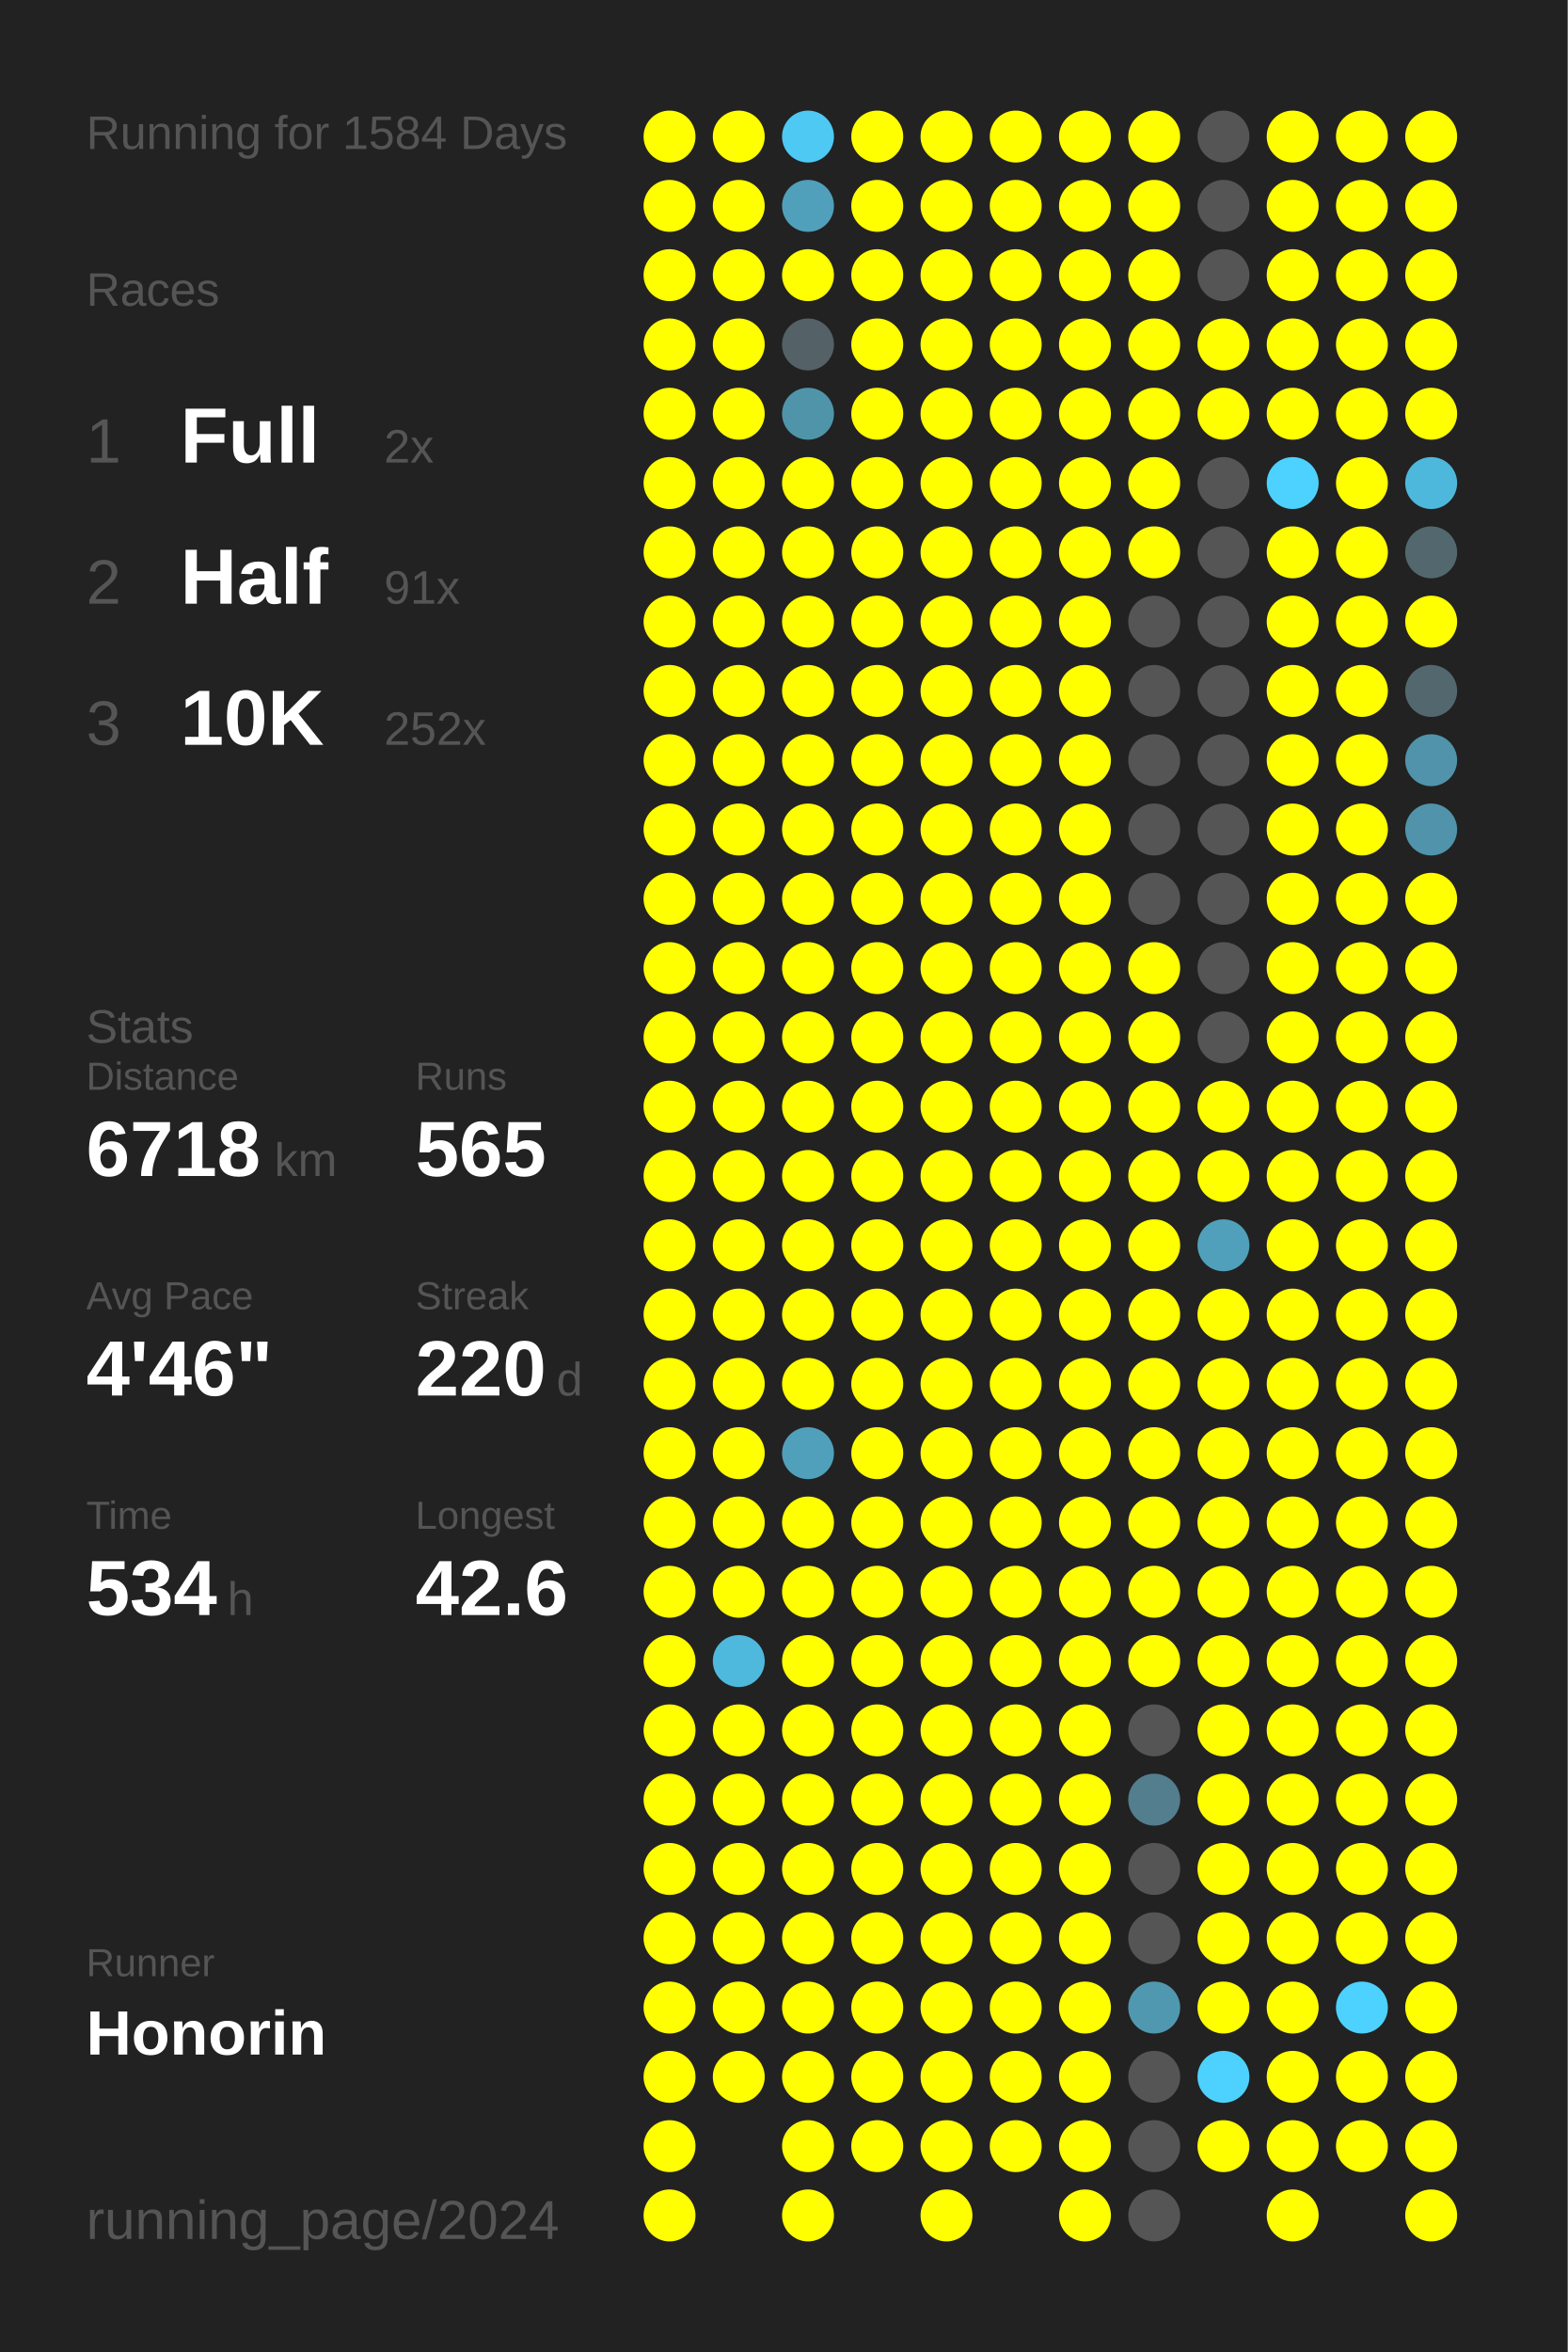
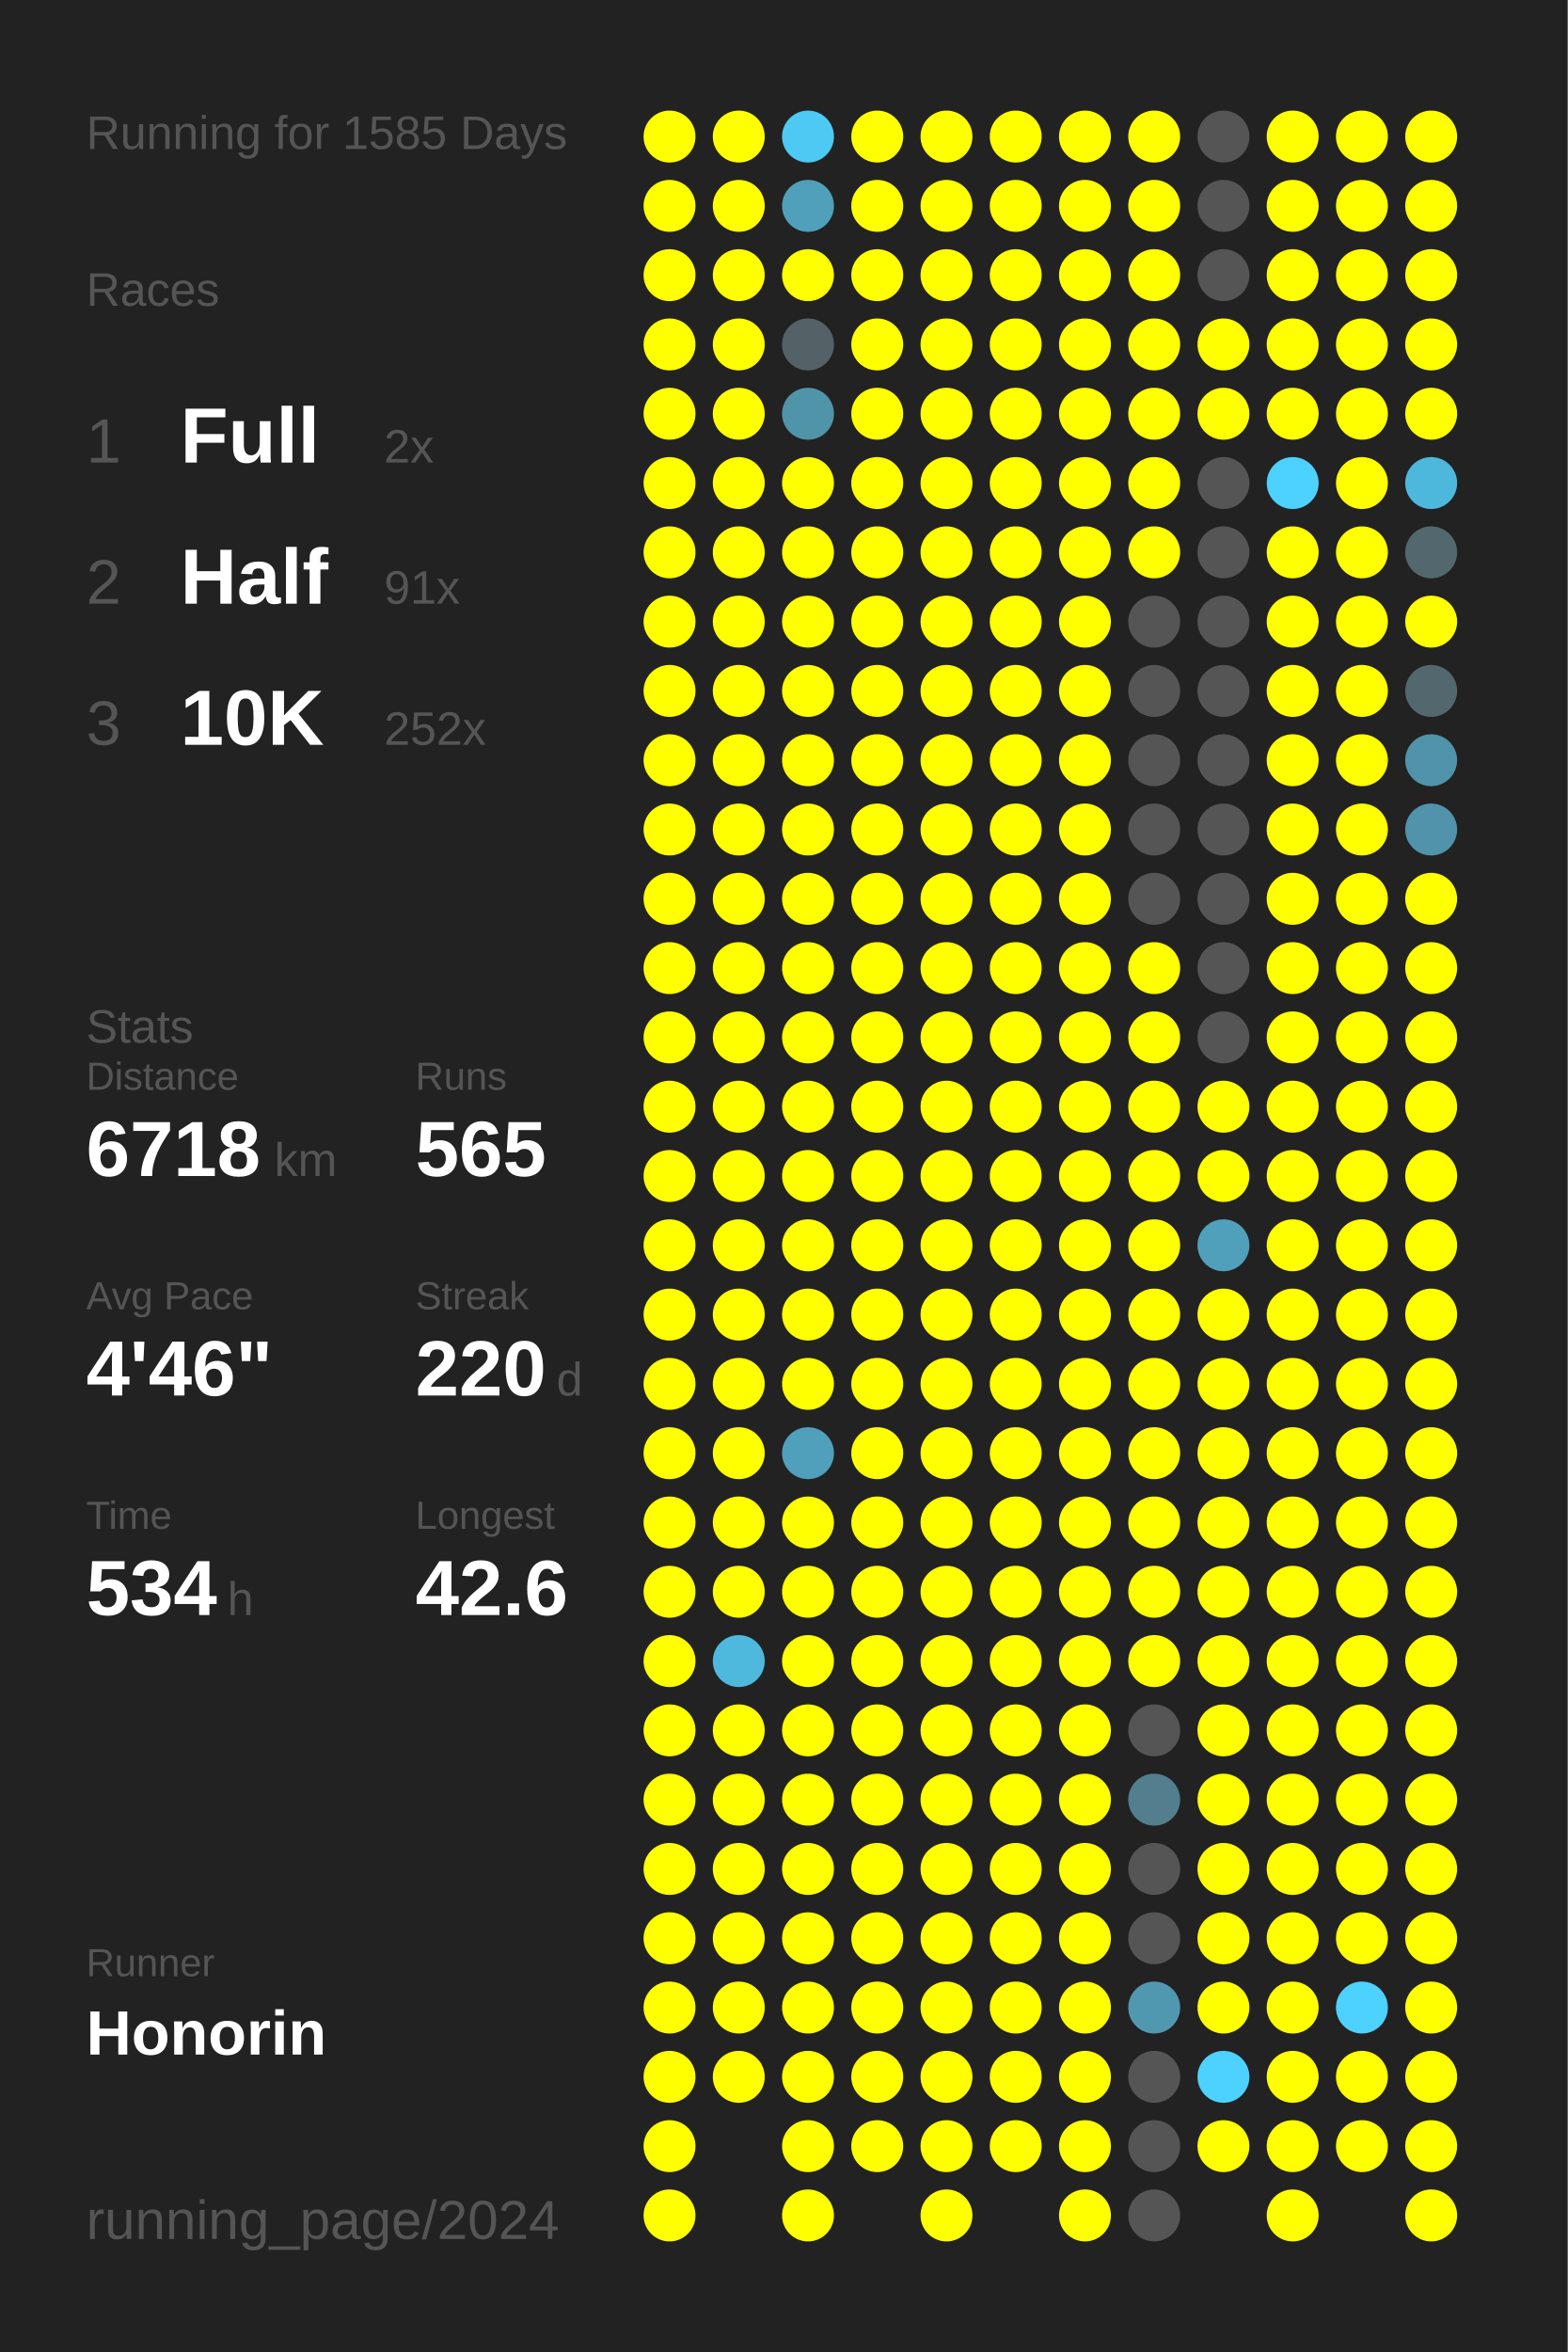
<svg xmlns="http://www.w3.org/2000/svg" baseProfile="full" height="300mm" version="1.1" viewBox="0,0,200,300" width="200mm">
  <defs />
  <rect fill="#222222" height="300" width="200" x="0" y="0" />
-   <text fill="#555555" style="font-size:6px; font-family:Arial;" x="11" y="19">Running for 1584 Days</text>
+   <text fill="#555555" style="font-size:6px; font-family:Arial;" x="11" y="19">Running for 1585 Days</text>
  <text fill="#555555" style="font-size:6px; font-family:Arial;" x="11" y="39">Races</text>
  <text fill="#555555" style="font-size:8px; font-family:Arial;" x="11" y="59">1</text>
  <text fill="#FFFFFF" style="font-size:10px; font-family:Arial; font-weight:bold;" x="23" y="59">Full</text>
  <text fill="#555555" style="font-size:6px; font-family:Arial;" x="49" y="59">2x</text>
  <text fill="#555555" style="font-size:8px; font-family:Arial;" x="11" y="77">2</text>
  <text fill="#FFFFFF" style="font-size:10px; font-family:Arial; font-weight:bold;" x="23" y="77">Half</text>
  <text fill="#555555" style="font-size:6px; font-family:Arial;" x="49" y="77">91x</text>
  <text fill="#555555" style="font-size:8px; font-family:Arial;" x="11" y="95">3</text>
  <text fill="#FFFFFF" style="font-size:10px; font-family:Arial; font-weight:bold;" x="23" y="95">10K</text>
  <text fill="#555555" style="font-size:6px; font-family:Arial;" x="49" y="95">252x</text>
  <text fill="#555555" style="font-size:6px; font-family:Arial;" x="11" y="133">Stats</text>
  <text fill="#555555" style="font-size:5px; font-family:Arial;" x="11" y="139">Distance</text>
  <text fill="#FFFFFF" style="font-size:10px; font-family:Arial; font-weight:bold;" x="11" y="150">6718</text>
  <text fill="#555555" style="font-size:6px; font-family:Arial;" x="35" y="150">km</text>
  <text fill="#555555" style="font-size:5px; font-family:Arial;" x="53" y="139">Runs</text>
  <text fill="#FFFFFF" style="font-size:10px; font-family:Arial; font-weight:bold;" x="53" y="150">565</text>
  <text fill="#555555" style="font-size:5px; font-family:Arial;" x="11" y="167">Avg Pace</text>
  <text fill="#FFFFFF" style="font-size:10px; font-family:Arial; font-weight:bold;" x="11" y="178">4'46"</text>
  <text fill="#555555" style="font-size:5px; font-family:Arial;" x="53" y="167">Streak</text>
  <text fill="#FFFFFF" style="font-size:10px; font-family:Arial; font-weight:bold;" x="53" y="178">220</text>
  <text fill="#555555" style="font-size:6px; font-family:Arial;" x="71" y="178">d</text>
  <text fill="#555555" style="font-size:5px; font-family:Arial;" x="11" y="195">Time</text>
  <text fill="#FFFFFF" style="font-size:10px; font-family:Arial; font-weight:bold;" x="11" y="206">534</text>
  <text fill="#555555" style="font-size:6px; font-family:Arial;" x="29" y="206">h</text>
  <text fill="#555555" style="font-size:5px; font-family:Arial;" x="53" y="195">Longest</text>
  <text fill="#FFFFFF" style="font-size:10px; font-family:Arial; font-weight:bold;" x="53" y="206">42.6</text>
  <text fill="#555555" style="font-size:5px; font-family:Arial;" x="11" y="252.065">Runner</text>
  <text fill="#FFFFFF" style="font-size:8px; font-family:Arial; font-weight:bold;" x="11" y="262.065">Honorin</text>
  <text fill="#555555" style="font-size:7px; font-family:Arial;" x="11" y="285.581">running_page/2024</text>
  <circle cx="85.417" cy="17.419" fill="#FFFF00" r="3.312" />
  <circle cx="85.417" cy="26.258" fill="#FFFF00" r="3.312" />
  <circle cx="85.417" cy="35.097" fill="#FFFF00" r="3.312" />
  <circle cx="85.417" cy="43.935" fill="#FFFF00" r="3.312" />
  <circle cx="85.417" cy="52.774" fill="#FFFF00" r="3.312" />
  <circle cx="85.417" cy="61.613" fill="#FFFF00" r="3.312" />
  <circle cx="85.417" cy="70.452" fill="#FFFF00" r="3.312" />
  <circle cx="85.417" cy="79.29" fill="#FFFF00" r="3.312" />
  <circle cx="85.417" cy="88.129" fill="#FFFF00" r="3.312" />
  <circle cx="85.417" cy="96.968" fill="#FFFF00" r="3.312" />
  <circle cx="85.417" cy="105.806" fill="#FFFF00" r="3.312" />
  <circle cx="85.417" cy="114.645" fill="#FFFF00" r="3.312" />
  <circle cx="85.417" cy="123.484" fill="#FFFF00" r="3.312" />
  <circle cx="85.417" cy="132.323" fill="#FFFF00" r="3.312" />
  <circle cx="85.417" cy="141.161" fill="#FFFF00" r="3.312" />
  <circle cx="85.417" cy="150" fill="#FFFF00" r="3.312" />
  <circle cx="85.417" cy="158.839" fill="#FFFF00" r="3.312" />
  <circle cx="85.417" cy="167.677" fill="#FFFF00" r="3.312" />
  <circle cx="85.417" cy="176.516" fill="#FFFF00" r="3.312" />
  <circle cx="85.417" cy="185.355" fill="#FFFF00" r="3.312" />
  <circle cx="85.417" cy="194.194" fill="#FFFF00" r="3.312" />
  <circle cx="85.417" cy="203.032" fill="#FFFF00" r="3.312" />
  <circle cx="85.417" cy="211.871" fill="#FFFF00" r="3.312" />
  <circle cx="85.417" cy="220.71" fill="#FFFF00" r="3.312" />
  <circle cx="85.417" cy="229.548" fill="#FFFF00" r="3.312" />
  <circle cx="85.417" cy="238.387" fill="#FFFF00" r="3.312" />
  <circle cx="85.417" cy="247.226" fill="#FFFF00" r="3.312" />
  <circle cx="85.417" cy="256.065" fill="#FFFF00" r="3.312" />
  <circle cx="85.417" cy="264.903" fill="#FFFF00" r="3.312" />
  <circle cx="85.417" cy="273.742" fill="#FFFF00" r="3.312" />
  <circle cx="85.417" cy="282.581" fill="#FFFF00" r="3.312" />
  <circle cx="94.25" cy="17.419" fill="#FFFF00" r="3.312" />
  <circle cx="94.25" cy="26.258" fill="#FFFF00" r="3.312" />
  <circle cx="94.25" cy="35.097" fill="#FFFF00" r="3.312" />
  <circle cx="94.25" cy="43.935" fill="#FFFF00" r="3.312" />
  <circle cx="94.25" cy="52.774" fill="#FFFF00" r="3.312" />
  <circle cx="94.25" cy="61.613" fill="#FFFF00" r="3.312" />
  <circle cx="94.25" cy="70.452" fill="#FFFF00" r="3.312" />
  <circle cx="94.25" cy="79.29" fill="#FFFF00" r="3.312" />
  <circle cx="94.25" cy="88.129" fill="#FFFF00" r="3.312" />
  <circle cx="94.25" cy="96.968" fill="#FFFF00" r="3.312" />
  <circle cx="94.25" cy="105.806" fill="#FFFF00" r="3.312" />
  <circle cx="94.25" cy="114.645" fill="#FFFF00" r="3.312" />
  <circle cx="94.25" cy="123.484" fill="#FFFF00" r="3.312" />
  <circle cx="94.25" cy="132.323" fill="#FFFF00" r="3.312" />
  <circle cx="94.25" cy="141.161" fill="#FFFF00" r="3.312" />
  <circle cx="94.25" cy="150" fill="#FFFF00" r="3.312" />
  <circle cx="94.25" cy="158.839" fill="#FFFF00" r="3.312" />
  <circle cx="94.25" cy="167.677" fill="#FFFF00" r="3.312" />
  <circle cx="94.25" cy="176.516" fill="#FFFF00" r="3.312" />
  <circle cx="94.25" cy="185.355" fill="#FFFF00" r="3.312" />
  <circle cx="94.25" cy="194.194" fill="#FFFF00" r="3.312" />
  <circle cx="94.25" cy="203.032" fill="#FFFF00" r="3.312" />
  <circle cx="94.25" cy="211.871" fill="#4eb9dd" r="3.312" />
  <circle cx="94.25" cy="220.71" fill="#FFFF00" r="3.312" />
  <circle cx="94.25" cy="229.548" fill="#FFFF00" r="3.312" />
  <circle cx="94.25" cy="238.387" fill="#FFFF00" r="3.312" />
  <circle cx="94.25" cy="247.226" fill="#FFFF00" r="3.312" />
  <circle cx="94.25" cy="256.065" fill="#FFFF00" r="3.312" />
  <circle cx="94.25" cy="264.903" fill="#FFFF00" r="3.312" />
  <circle cx="103.083" cy="17.419" fill="#4dc9f3" r="3.312" />
  <circle cx="103.083" cy="26.258" fill="#50a0bb" r="3.312" />
  <circle cx="103.083" cy="35.097" fill="#FFFF00" r="3.312" />
  <circle cx="103.083" cy="43.935" fill="#546166" r="3.312" />
  <circle cx="103.083" cy="52.774" fill="#5094aa" r="3.312" />
  <circle cx="103.083" cy="61.613" fill="#FFFF00" r="3.312" />
  <circle cx="103.083" cy="70.452" fill="#FFFF00" r="3.312" />
  <circle cx="103.083" cy="79.29" fill="#FFFF00" r="3.312" />
  <circle cx="103.083" cy="88.129" fill="#FFFF00" r="3.312" />
  <circle cx="103.083" cy="96.968" fill="#FFFF00" r="3.312" />
  <circle cx="103.083" cy="105.806" fill="#FFFF00" r="3.312" />
  <circle cx="103.083" cy="114.645" fill="#FFFF00" r="3.312" />
  <circle cx="103.083" cy="123.484" fill="#FFFF00" r="3.312" />
  <circle cx="103.083" cy="132.323" fill="#FFFF00" r="3.312" />
  <circle cx="103.083" cy="141.161" fill="#FFFF00" r="3.312" />
  <circle cx="103.083" cy="150" fill="#FFFF00" r="3.312" />
  <circle cx="103.083" cy="158.839" fill="#FFFF00" r="3.312" />
  <circle cx="103.083" cy="167.677" fill="#FFFF00" r="3.312" />
  <circle cx="103.083" cy="176.516" fill="#FFFF00" r="3.312" />
  <circle cx="103.083" cy="185.355" fill="#50a0bb" r="3.312" />
  <circle cx="103.083" cy="194.194" fill="#FFFF00" r="3.312" />
  <circle cx="103.083" cy="203.032" fill="#FFFF00" r="3.312" />
  <circle cx="103.083" cy="211.871" fill="#FFFF00" r="3.312" />
  <circle cx="103.083" cy="220.71" fill="#FFFF00" r="3.312" />
  <circle cx="103.083" cy="229.548" fill="#FFFF00" r="3.312" />
  <circle cx="103.083" cy="238.387" fill="#FFFF00" r="3.312" />
  <circle cx="103.083" cy="247.226" fill="#FFFF00" r="3.312" />
  <circle cx="103.083" cy="256.065" fill="#FFFF00" r="3.312" />
  <circle cx="103.083" cy="264.903" fill="#FFFF00" r="3.312" />
  <circle cx="103.083" cy="273.742" fill="#FFFF00" r="3.312" />
  <circle cx="103.083" cy="282.581" fill="#FFFF00" r="3.312" />
  <circle cx="111.917" cy="17.419" fill="#FFFF00" r="3.312" />
  <circle cx="111.917" cy="26.258" fill="#FFFF00" r="3.312" />
  <circle cx="111.917" cy="35.097" fill="#FFFF00" r="3.312" />
  <circle cx="111.917" cy="43.935" fill="#FFFF00" r="3.312" />
  <circle cx="111.917" cy="52.774" fill="#FFFF00" r="3.312" />
  <circle cx="111.917" cy="61.613" fill="#FFFF00" r="3.312" />
  <circle cx="111.917" cy="70.452" fill="#FFFF00" r="3.312" />
  <circle cx="111.917" cy="79.29" fill="#FFFF00" r="3.312" />
  <circle cx="111.917" cy="88.129" fill="#FFFF00" r="3.312" />
  <circle cx="111.917" cy="96.968" fill="#FFFF00" r="3.312" />
  <circle cx="111.917" cy="105.806" fill="#FFFF00" r="3.312" />
  <circle cx="111.917" cy="114.645" fill="#FFFF00" r="3.312" />
  <circle cx="111.917" cy="123.484" fill="#FFFF00" r="3.312" />
  <circle cx="111.917" cy="132.323" fill="#FFFF00" r="3.312" />
  <circle cx="111.917" cy="141.161" fill="#FFFF00" r="3.312" />
  <circle cx="111.917" cy="150" fill="#FFFF00" r="3.312" />
  <circle cx="111.917" cy="158.839" fill="#FFFF00" r="3.312" />
  <circle cx="111.917" cy="167.677" fill="#FFFF00" r="3.312" />
  <circle cx="111.917" cy="176.516" fill="#FFFF00" r="3.312" />
  <circle cx="111.917" cy="185.355" fill="#FFFF00" r="3.312" />
  <circle cx="111.917" cy="194.194" fill="#FFFF00" r="3.312" />
  <circle cx="111.917" cy="203.032" fill="#FFFF00" r="3.312" />
  <circle cx="111.917" cy="211.871" fill="#FFFF00" r="3.312" />
  <circle cx="111.917" cy="220.71" fill="#FFFF00" r="3.312" />
  <circle cx="111.917" cy="229.548" fill="#FFFF00" r="3.312" />
  <circle cx="111.917" cy="238.387" fill="#FFFF00" r="3.312" />
  <circle cx="111.917" cy="247.226" fill="#FFFF00" r="3.312" />
  <circle cx="111.917" cy="256.065" fill="#FFFF00" r="3.312" />
  <circle cx="111.917" cy="264.903" fill="#FFFF00" r="3.312" />
  <circle cx="111.917" cy="273.742" fill="#FFFF00" r="3.312" />
  <circle cx="120.75" cy="17.419" fill="#FFFF00" r="3.312" />
  <circle cx="120.75" cy="26.258" fill="#FFFF00" r="3.312" />
  <circle cx="120.75" cy="35.097" fill="#FFFF00" r="3.312" />
  <circle cx="120.75" cy="43.935" fill="#FFFF00" r="3.312" />
  <circle cx="120.75" cy="52.774" fill="#FFFF00" r="3.312" />
  <circle cx="120.75" cy="61.613" fill="#FFFF00" r="3.312" />
  <circle cx="120.75" cy="70.452" fill="#FFFF00" r="3.312" />
  <circle cx="120.75" cy="79.29" fill="#FFFF00" r="3.312" />
  <circle cx="120.75" cy="88.129" fill="#FFFF00" r="3.312" />
  <circle cx="120.75" cy="96.968" fill="#FFFF00" r="3.312" />
  <circle cx="120.75" cy="105.806" fill="#FFFF00" r="3.312" />
  <circle cx="120.75" cy="114.645" fill="#FFFF00" r="3.312" />
  <circle cx="120.75" cy="123.484" fill="#FFFF00" r="3.312" />
  <circle cx="120.75" cy="132.323" fill="#FFFF00" r="3.312" />
  <circle cx="120.75" cy="141.161" fill="#FFFF00" r="3.312" />
  <circle cx="120.75" cy="150" fill="#FFFF00" r="3.312" />
  <circle cx="120.75" cy="158.839" fill="#FFFF00" r="3.312" />
  <circle cx="120.75" cy="167.677" fill="#FFFF00" r="3.312" />
  <circle cx="120.75" cy="176.516" fill="#FFFF00" r="3.312" />
  <circle cx="120.75" cy="185.355" fill="#FFFF00" r="3.312" />
  <circle cx="120.75" cy="194.194" fill="#FFFF00" r="3.312" />
  <circle cx="120.75" cy="203.032" fill="#FFFF00" r="3.312" />
  <circle cx="120.75" cy="211.871" fill="#FFFF00" r="3.312" />
  <circle cx="120.75" cy="220.71" fill="#FFFF00" r="3.312" />
  <circle cx="120.75" cy="229.548" fill="#FFFF00" r="3.312" />
  <circle cx="120.75" cy="238.387" fill="#FFFF00" r="3.312" />
  <circle cx="120.75" cy="247.226" fill="#FFFF00" r="3.312" />
  <circle cx="120.75" cy="256.065" fill="#FFFF00" r="3.312" />
  <circle cx="120.75" cy="264.903" fill="#FFFF00" r="3.312" />
  <circle cx="120.75" cy="273.742" fill="#FFFF00" r="3.312" />
  <circle cx="120.75" cy="282.581" fill="#FFFF00" r="3.312" />
  <circle cx="129.583" cy="17.419" fill="#FFFF00" r="3.312" />
  <circle cx="129.583" cy="26.258" fill="#FFFF00" r="3.312" />
  <circle cx="129.583" cy="35.097" fill="#FFFF00" r="3.312" />
  <circle cx="129.583" cy="43.935" fill="#FFFF00" r="3.312" />
  <circle cx="129.583" cy="52.774" fill="#FFFF00" r="3.312" />
  <circle cx="129.583" cy="61.613" fill="#FFFF00" r="3.312" />
  <circle cx="129.583" cy="70.452" fill="#FFFF00" r="3.312" />
  <circle cx="129.583" cy="79.29" fill="#FFFF00" r="3.312" />
  <circle cx="129.583" cy="88.129" fill="#FFFF00" r="3.312" />
  <circle cx="129.583" cy="96.968" fill="#FFFF00" r="3.312" />
  <circle cx="129.583" cy="105.806" fill="#FFFF00" r="3.312" />
  <circle cx="129.583" cy="114.645" fill="#FFFF00" r="3.312" />
  <circle cx="129.583" cy="123.484" fill="#FFFF00" r="3.312" />
  <circle cx="129.583" cy="132.323" fill="#FFFF00" r="3.312" />
  <circle cx="129.583" cy="141.161" fill="#FFFF00" r="3.312" />
  <circle cx="129.583" cy="150" fill="#FFFF00" r="3.312" />
  <circle cx="129.583" cy="158.839" fill="#FFFF00" r="3.312" />
  <circle cx="129.583" cy="167.677" fill="#FFFF00" r="3.312" />
  <circle cx="129.583" cy="176.516" fill="#FFFF00" r="3.312" />
  <circle cx="129.583" cy="185.355" fill="#FFFF00" r="3.312" />
  <circle cx="129.583" cy="194.194" fill="#FFFF00" r="3.312" />
  <circle cx="129.583" cy="203.032" fill="#FFFF00" r="3.312" />
  <circle cx="129.583" cy="211.871" fill="#FFFF00" r="3.312" />
  <circle cx="129.583" cy="220.71" fill="#FFFF00" r="3.312" />
  <circle cx="129.583" cy="229.548" fill="#FFFF00" r="3.312" />
  <circle cx="129.583" cy="238.387" fill="#FFFF00" r="3.312" />
  <circle cx="129.583" cy="247.226" fill="#FFFF00" r="3.312" />
  <circle cx="129.583" cy="256.065" fill="#FFFF00" r="3.312" />
  <circle cx="129.583" cy="264.903" fill="#FFFF00" r="3.312" />
  <circle cx="129.583" cy="273.742" fill="#FFFF00" r="3.312" />
  <circle cx="138.417" cy="17.419" fill="#FFFF00" r="3.312" />
  <circle cx="138.417" cy="26.258" fill="#FFFF00" r="3.312" />
  <circle cx="138.417" cy="35.097" fill="#FFFF00" r="3.312" />
  <circle cx="138.417" cy="43.935" fill="#FFFF00" r="3.312" />
  <circle cx="138.417" cy="52.774" fill="#FFFF00" r="3.312" />
  <circle cx="138.417" cy="61.613" fill="#FFFF00" r="3.312" />
  <circle cx="138.417" cy="70.452" fill="#FFFF00" r="3.312" />
  <circle cx="138.417" cy="79.29" fill="#FFFF00" r="3.312" />
  <circle cx="138.417" cy="88.129" fill="#FFFF00" r="3.312" />
  <circle cx="138.417" cy="96.968" fill="#FFFF00" r="3.312" />
  <circle cx="138.417" cy="105.806" fill="#FFFF00" r="3.312" />
  <circle cx="138.417" cy="114.645" fill="#FFFF00" r="3.312" />
  <circle cx="138.417" cy="123.484" fill="#FFFF00" r="3.312" />
  <circle cx="138.417" cy="132.323" fill="#FFFF00" r="3.312" />
  <circle cx="138.417" cy="141.161" fill="#FFFF00" r="3.312" />
  <circle cx="138.417" cy="150" fill="#FFFF00" r="3.312" />
  <circle cx="138.417" cy="158.839" fill="#FFFF00" r="3.312" />
  <circle cx="138.417" cy="167.677" fill="#FFFF00" r="3.312" />
  <circle cx="138.417" cy="176.516" fill="#FFFF00" r="3.312" />
  <circle cx="138.417" cy="185.355" fill="#FFFF00" r="3.312" />
  <circle cx="138.417" cy="194.194" fill="#FFFF00" r="3.312" />
  <circle cx="138.417" cy="203.032" fill="#FFFF00" r="3.312" />
  <circle cx="138.417" cy="211.871" fill="#FFFF00" r="3.312" />
  <circle cx="138.417" cy="220.71" fill="#FFFF00" r="3.312" />
  <circle cx="138.417" cy="229.548" fill="#FFFF00" r="3.312" />
  <circle cx="138.417" cy="238.387" fill="#FFFF00" r="3.312" />
  <circle cx="138.417" cy="247.226" fill="#FFFF00" r="3.312" />
  <circle cx="138.417" cy="256.065" fill="#FFFF00" r="3.312" />
  <circle cx="138.417" cy="264.903" fill="#FFFF00" r="3.312" />
  <circle cx="138.417" cy="273.742" fill="#FFFF00" r="3.312" />
  <circle cx="138.417" cy="282.581" fill="#FFFF00" r="3.312" />
  <circle cx="147.25" cy="17.419" fill="#FFFF00" r="3.312" />
  <circle cx="147.25" cy="26.258" fill="#FFFF00" r="3.312" />
  <circle cx="147.25" cy="35.097" fill="#FFFF00" r="3.312" />
  <circle cx="147.25" cy="43.935" fill="#FFFF00" r="3.312" />
  <circle cx="147.25" cy="52.774" fill="#FFFF00" r="3.312" />
  <circle cx="147.25" cy="61.613" fill="#FFFF00" r="3.312" />
  <circle cx="147.25" cy="70.452" fill="#FFFF00" r="3.312" />
  <circle cx="147.25" cy="79.29" fill="#555555" r="3.312" />
  <circle cx="147.25" cy="88.129" fill="#555555" r="3.312" />
  <circle cx="147.25" cy="96.968" fill="#555555" r="3.312" />
  <circle cx="147.25" cy="105.806" fill="#555555" r="3.312" />
  <circle cx="147.25" cy="114.645" fill="#555555" r="3.312" />
  <circle cx="147.25" cy="123.484" fill="#FFFF00" r="3.312" />
  <circle cx="147.25" cy="132.323" fill="#FFFF00" r="3.312" />
  <circle cx="147.25" cy="141.161" fill="#FFFF00" r="3.312" />
  <circle cx="147.25" cy="150" fill="#FFFF00" r="3.312" />
  <circle cx="147.25" cy="158.839" fill="#FFFF00" r="3.312" />
  <circle cx="147.25" cy="167.677" fill="#FFFF00" r="3.312" />
  <circle cx="147.25" cy="176.516" fill="#FFFF00" r="3.312" />
  <circle cx="147.25" cy="185.355" fill="#FFFF00" r="3.312" />
  <circle cx="147.25" cy="194.194" fill="#FFFF00" r="3.312" />
  <circle cx="147.25" cy="203.032" fill="#FFFF00" r="3.312" />
  <circle cx="147.25" cy="211.871" fill="#FFFF00" r="3.312" />
  <circle cx="147.25" cy="220.71" fill="#555555" r="3.312" />
  <circle cx="147.25" cy="229.548" fill="#527e8d" r="3.312" />
  <circle cx="147.25" cy="238.387" fill="#555555" r="3.312" />
  <circle cx="147.25" cy="247.226" fill="#555555" r="3.312" />
  <circle cx="147.25" cy="256.065" fill="#5098b0" r="3.312" />
  <circle cx="147.25" cy="264.903" fill="#555555" r="3.312" />
  <circle cx="147.25" cy="273.742" fill="#555555" r="3.312" />
  <circle cx="147.25" cy="282.581" fill="#555555" r="3.312" />
  <circle cx="156.083" cy="17.419" fill="#555555" r="3.312" />
  <circle cx="156.083" cy="26.258" fill="#555555" r="3.312" />
  <circle cx="156.083" cy="35.097" fill="#555555" r="3.312" />
  <circle cx="156.083" cy="43.935" fill="#FFFF00" r="3.312" />
  <circle cx="156.083" cy="52.774" fill="#FFFF00" r="3.312" />
  <circle cx="156.083" cy="61.613" fill="#555555" r="3.312" />
  <circle cx="156.083" cy="70.452" fill="#555555" r="3.312" />
  <circle cx="156.083" cy="79.29" fill="#555555" r="3.312" />
  <circle cx="156.083" cy="88.129" fill="#555555" r="3.312" />
  <circle cx="156.083" cy="96.968" fill="#555555" r="3.312" />
  <circle cx="156.083" cy="105.806" fill="#555555" r="3.312" />
  <circle cx="156.083" cy="114.645" fill="#555555" r="3.312" />
  <circle cx="156.083" cy="123.484" fill="#555555" r="3.312" />
  <circle cx="156.083" cy="132.323" fill="#555555" r="3.312" />
  <circle cx="156.083" cy="141.161" fill="#FFFF00" r="3.312" />
  <circle cx="156.083" cy="150" fill="#FFFF00" r="3.312" />
  <circle cx="156.083" cy="158.839" fill="#50a0bb" r="3.312" />
  <circle cx="156.083" cy="167.677" fill="#FFFF00" r="3.312" />
  <circle cx="156.083" cy="176.516" fill="#FFFF00" r="3.312" />
  <circle cx="156.083" cy="185.355" fill="#FFFF00" r="3.312" />
  <circle cx="156.083" cy="194.194" fill="#FFFF00" r="3.312" />
  <circle cx="156.083" cy="203.032" fill="#FFFF00" r="3.312" />
  <circle cx="156.083" cy="211.871" fill="#FFFF00" r="3.312" />
  <circle cx="156.083" cy="220.71" fill="#FFFF00" r="3.312" />
  <circle cx="156.083" cy="229.548" fill="#FFFF00" r="3.312" />
  <circle cx="156.083" cy="238.387" fill="#FFFF00" r="3.312" />
  <circle cx="156.083" cy="247.226" fill="#FFFF00" r="3.312" />
  <circle cx="156.083" cy="256.065" fill="#FFFF00" r="3.312" />
  <circle cx="156.083" cy="264.903" fill="#4dd1fe" r="3.312" />
  <circle cx="156.083" cy="273.742" fill="#FFFF00" r="3.312" />
  <circle cx="164.917" cy="17.419" fill="#FFFF00" r="3.312" />
  <circle cx="164.917" cy="26.258" fill="#FFFF00" r="3.312" />
  <circle cx="164.917" cy="35.097" fill="#FFFF00" r="3.312" />
  <circle cx="164.917" cy="43.935" fill="#FFFF00" r="3.312" />
  <circle cx="164.917" cy="52.774" fill="#FFFF00" r="3.312" />
  <circle cx="164.917" cy="61.613" fill="#4dd1fe" r="3.312" />
  <circle cx="164.917" cy="70.452" fill="#FFFF00" r="3.312" />
  <circle cx="164.917" cy="79.29" fill="#FFFF00" r="3.312" />
  <circle cx="164.917" cy="88.129" fill="#FFFF00" r="3.312" />
  <circle cx="164.917" cy="96.968" fill="#FFFF00" r="3.312" />
  <circle cx="164.917" cy="105.806" fill="#FFFF00" r="3.312" />
  <circle cx="164.917" cy="114.645" fill="#FFFF00" r="3.312" />
  <circle cx="164.917" cy="123.484" fill="#FFFF00" r="3.312" />
  <circle cx="164.917" cy="132.323" fill="#FFFF00" r="3.312" />
  <circle cx="164.917" cy="141.161" fill="#FFFF00" r="3.312" />
  <circle cx="164.917" cy="150" fill="#FFFF00" r="3.312" />
  <circle cx="164.917" cy="158.839" fill="#FFFF00" r="3.312" />
  <circle cx="164.917" cy="167.677" fill="#FFFF00" r="3.312" />
  <circle cx="164.917" cy="176.516" fill="#FFFF00" r="3.312" />
  <circle cx="164.917" cy="185.355" fill="#FFFF00" r="3.312" />
  <circle cx="164.917" cy="194.194" fill="#FFFF00" r="3.312" />
  <circle cx="164.917" cy="203.032" fill="#FFFF00" r="3.312" />
  <circle cx="164.917" cy="211.871" fill="#FFFF00" r="3.312" />
  <circle cx="164.917" cy="220.71" fill="#FFFF00" r="3.312" />
  <circle cx="164.917" cy="229.548" fill="#FFFF00" r="3.312" />
  <circle cx="164.917" cy="238.387" fill="#FFFF00" r="3.312" />
  <circle cx="164.917" cy="247.226" fill="#FFFF00" r="3.312" />
  <circle cx="164.917" cy="256.065" fill="#FFFF00" r="3.312" />
  <circle cx="164.917" cy="264.903" fill="#FFFF00" r="3.312" />
  <circle cx="164.917" cy="273.742" fill="#FFFF00" r="3.312" />
  <circle cx="164.917" cy="282.581" fill="#FFFF00" r="3.312" />
  <circle cx="173.75" cy="17.419" fill="#FFFF00" r="3.312" />
  <circle cx="173.75" cy="26.258" fill="#FFFF00" r="3.312" />
  <circle cx="173.75" cy="35.097" fill="#FFFF00" r="3.312" />
  <circle cx="173.75" cy="43.935" fill="#FFFF00" r="3.312" />
  <circle cx="173.75" cy="52.774" fill="#FFFF00" r="3.312" />
  <circle cx="173.75" cy="61.613" fill="#FFFF00" r="3.312" />
  <circle cx="173.75" cy="70.452" fill="#FFFF00" r="3.312" />
  <circle cx="173.75" cy="79.29" fill="#FFFF00" r="3.312" />
  <circle cx="173.75" cy="88.129" fill="#FFFF00" r="3.312" />
  <circle cx="173.75" cy="96.968" fill="#FFFF00" r="3.312" />
  <circle cx="173.75" cy="105.806" fill="#FFFF00" r="3.312" />
  <circle cx="173.75" cy="114.645" fill="#FFFF00" r="3.312" />
  <circle cx="173.75" cy="123.484" fill="#FFFF00" r="3.312" />
  <circle cx="173.75" cy="132.323" fill="#FFFF00" r="3.312" />
  <circle cx="173.75" cy="141.161" fill="#FFFF00" r="3.312" />
  <circle cx="173.75" cy="150" fill="#FFFF00" r="3.312" />
  <circle cx="173.75" cy="158.839" fill="#FFFF00" r="3.312" />
  <circle cx="173.75" cy="167.677" fill="#FFFF00" r="3.312" />
  <circle cx="173.75" cy="176.516" fill="#FFFF00" r="3.312" />
  <circle cx="173.75" cy="185.355" fill="#FFFF00" r="3.312" />
  <circle cx="173.75" cy="194.194" fill="#FFFF00" r="3.312" />
  <circle cx="173.75" cy="203.032" fill="#FFFF00" r="3.312" />
  <circle cx="173.75" cy="211.871" fill="#FFFF00" r="3.312" />
  <circle cx="173.75" cy="220.71" fill="#FFFF00" r="3.312" />
  <circle cx="173.75" cy="229.548" fill="#FFFF00" r="3.312" />
  <circle cx="173.75" cy="238.387" fill="#FFFF00" r="3.312" />
  <circle cx="173.75" cy="247.226" fill="#FFFF00" r="3.312" />
  <circle cx="173.75" cy="256.065" fill="#4dd1fe" r="3.312" />
  <circle cx="173.75" cy="264.903" fill="#FFFF00" r="3.312" />
  <circle cx="173.75" cy="273.742" fill="#FFFF00" r="3.312" />
  <circle cx="182.583" cy="17.419" fill="#FFFF00" r="3.312" />
  <circle cx="182.583" cy="26.258" fill="#FFFF00" r="3.312" />
  <circle cx="182.583" cy="35.097" fill="#FFFF00" r="3.312" />
  <circle cx="182.583" cy="43.935" fill="#FFFF00" r="3.312" />
  <circle cx="182.583" cy="52.774" fill="#FFFF00" r="3.312" />
  <circle cx="182.583" cy="61.613" fill="#4eb8dc" r="3.312" />
  <circle cx="182.583" cy="70.452" fill="#53686e" r="3.312" />
  <circle cx="182.583" cy="79.29" fill="#FFFF00" r="3.312" />
  <circle cx="182.583" cy="88.129" fill="#53686e" r="3.312" />
  <circle cx="182.583" cy="96.968" fill="#5093aa" r="3.312" />
  <circle cx="182.583" cy="105.806" fill="#5093aa" r="3.312" />
  <circle cx="182.583" cy="114.645" fill="#FFFF00" r="3.312" />
  <circle cx="182.583" cy="123.484" fill="#FFFF00" r="3.312" />
  <circle cx="182.583" cy="132.323" fill="#FFFF00" r="3.312" />
  <circle cx="182.583" cy="141.161" fill="#FFFF00" r="3.312" />
  <circle cx="182.583" cy="150" fill="#FFFF00" r="3.312" />
  <circle cx="182.583" cy="158.839" fill="#FFFF00" r="3.312" />
  <circle cx="182.583" cy="167.677" fill="#FFFF00" r="3.312" />
  <circle cx="182.583" cy="176.516" fill="#FFFF00" r="3.312" />
  <circle cx="182.583" cy="185.355" fill="#FFFF00" r="3.312" />
  <circle cx="182.583" cy="194.194" fill="#FFFF00" r="3.312" />
  <circle cx="182.583" cy="203.032" fill="#FFFF00" r="3.312" />
  <circle cx="182.583" cy="211.871" fill="#FFFF00" r="3.312" />
  <circle cx="182.583" cy="220.71" fill="#FFFF00" r="3.312" />
  <circle cx="182.583" cy="229.548" fill="#FFFF00" r="3.312" />
  <circle cx="182.583" cy="238.387" fill="#FFFF00" r="3.312" />
  <circle cx="182.583" cy="247.226" fill="#FFFF00" r="3.312" />
  <circle cx="182.583" cy="256.065" fill="#FFFF00" r="3.312" />
  <circle cx="182.583" cy="264.903" fill="#FFFF00" r="3.312" />
  <circle cx="182.583" cy="273.742" fill="#FFFF00" r="3.312" />
  <circle cx="182.583" cy="282.581" fill="#FFFF00" r="3.312" />
</svg>
